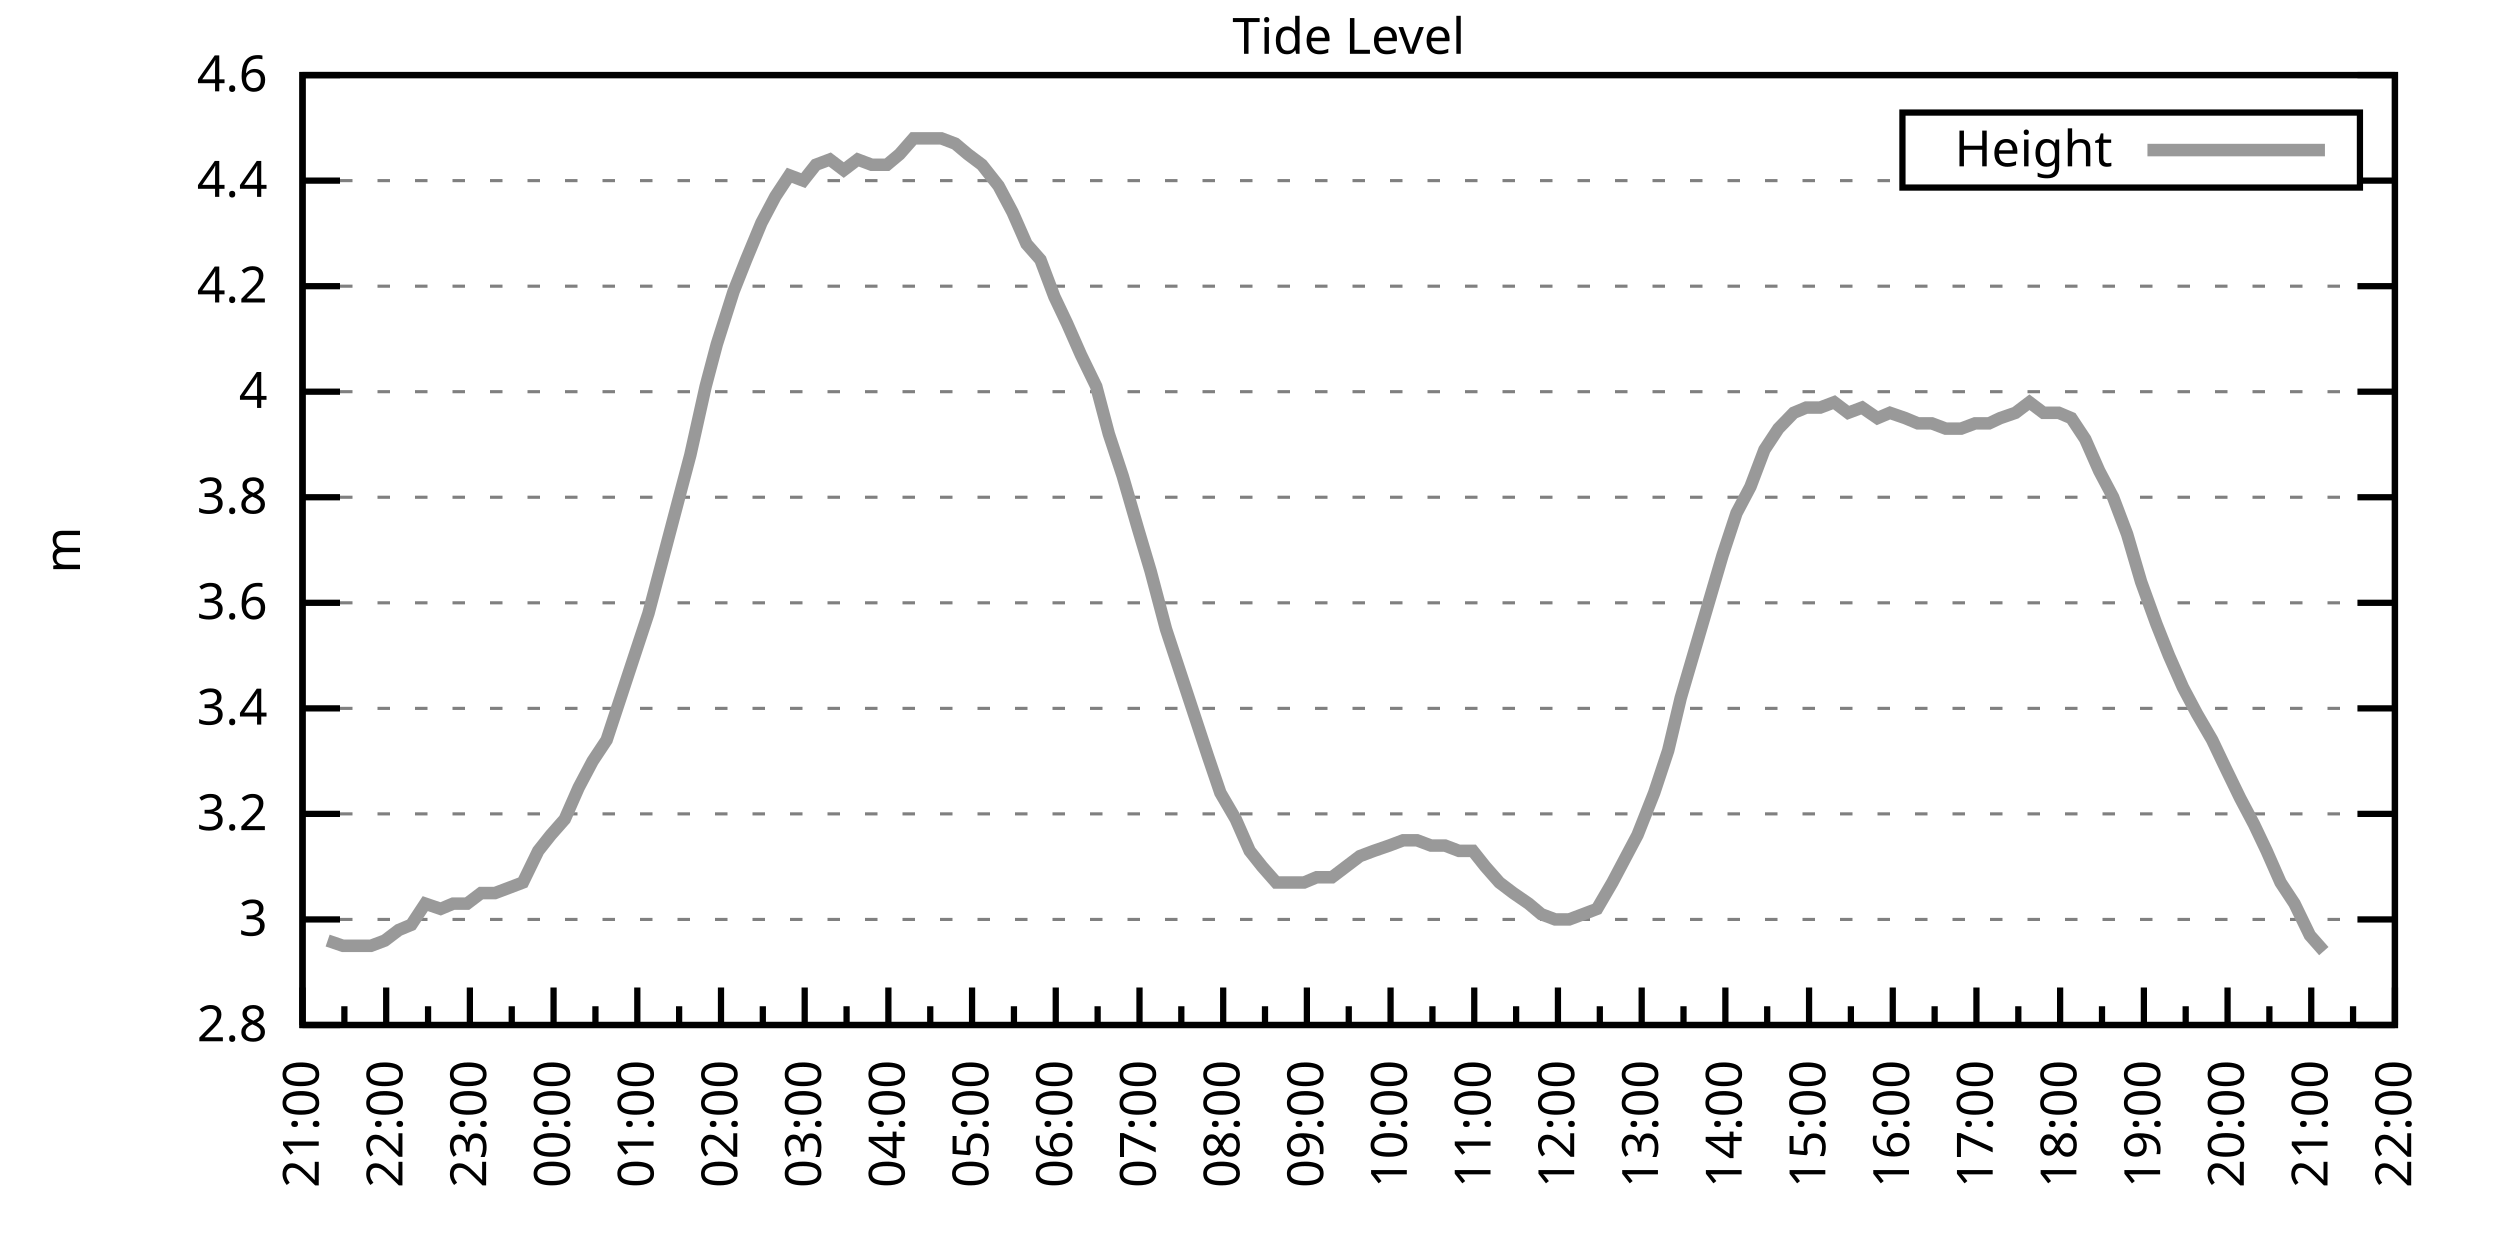
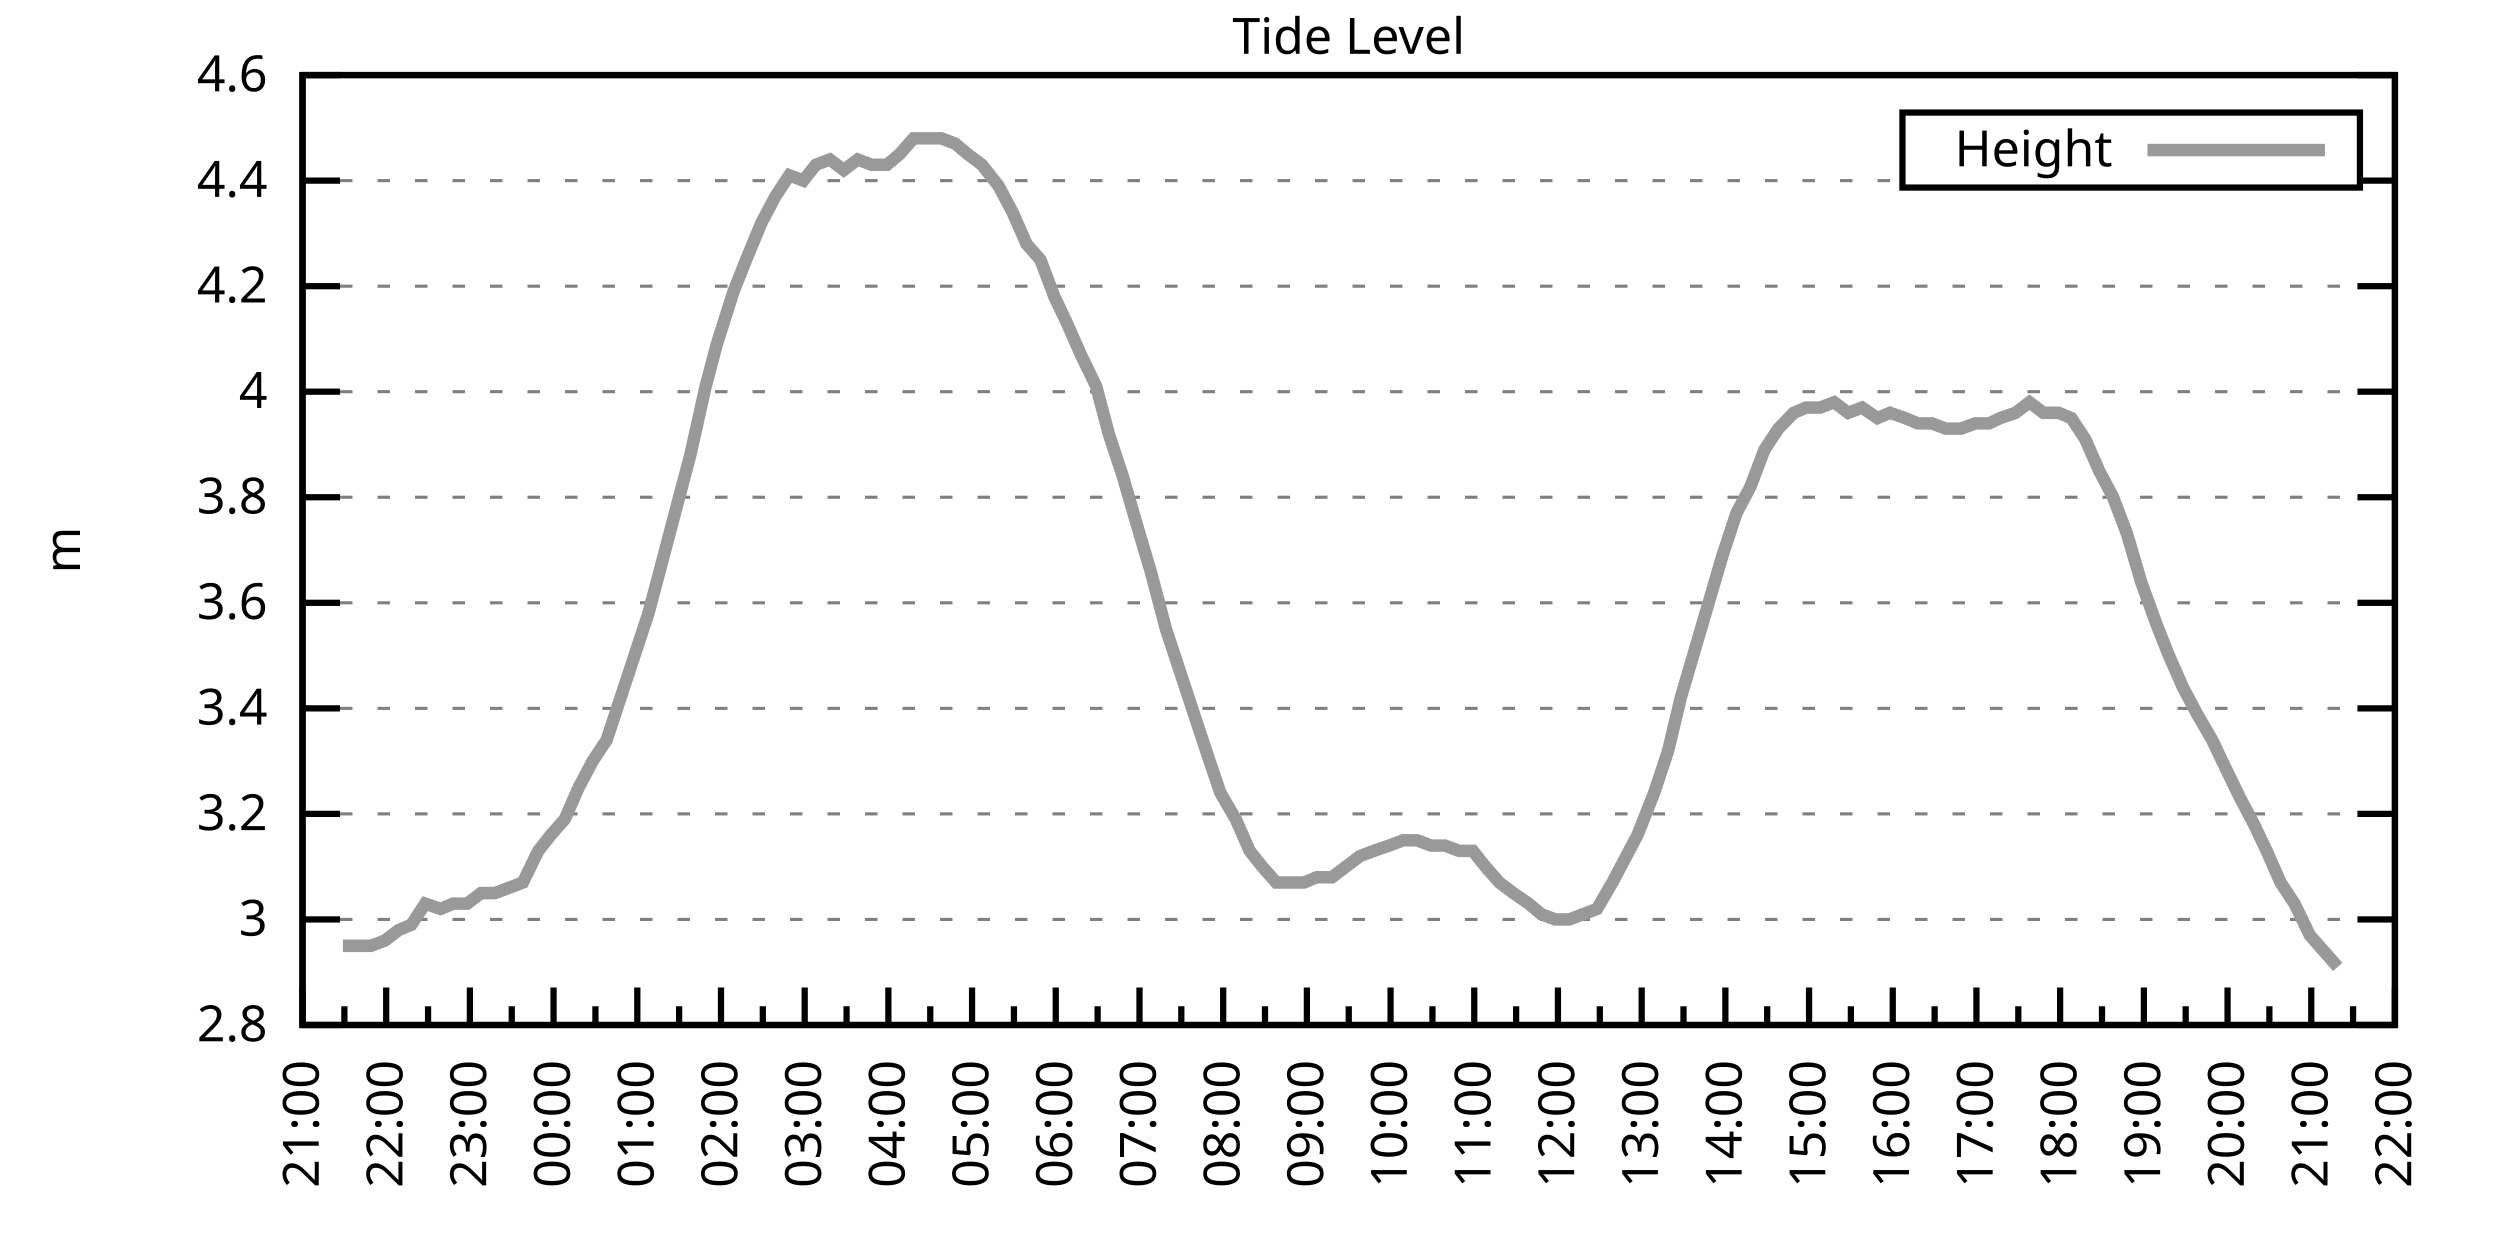
<svg xmlns="http://www.w3.org/2000/svg" xmlns:xlink="http://www.w3.org/1999/xlink" width="400" height="200" viewBox="0 0 400 200">
  <g id="gnuplot_canvas">
    <rect x="0" y="0" width="400" height="200" fill="none" />
    <defs>
      <circle id="gpDot" r="0.5" stroke-width="0.5" stroke="currentColor" />
      <path id="gpPt0" stroke-width="0.333" stroke="currentColor" d="M-1,0 h2 M0,-1 v2" />
      <path id="gpPt1" stroke-width="0.333" stroke="currentColor" d="M-1,-1 L1,1 M1,-1 L-1,1" />
      <path id="gpPt2" stroke-width="0.333" stroke="currentColor" d="M-1,0 L1,0 M0,-1 L0,1 M-1,-1 L1,1 M-1,1 L1,-1" />
      <rect id="gpPt3" stroke-width="0.333" stroke="currentColor" x="-1" y="-1" width="2" height="2" />
      <rect id="gpPt4" stroke-width="0.333" stroke="currentColor" fill="currentColor" x="-1" y="-1" width="2" height="2" />
      <circle id="gpPt5" stroke-width="0.333" stroke="currentColor" cx="0" cy="0" r="1" />
      <use xlink:href="#gpPt5" id="gpPt6" fill="currentColor" stroke="none" />
      <path id="gpPt7" stroke-width="0.333" stroke="currentColor" d="M0,-1.33 L-1.33,0.67 L1.33,0.67 z" />
      <use xlink:href="#gpPt7" id="gpPt8" fill="currentColor" stroke="none" />
      <use xlink:href="#gpPt7" id="gpPt9" stroke="currentColor" transform="rotate(180)" />
      <use xlink:href="#gpPt9" id="gpPt10" fill="currentColor" stroke="none" />
      <use xlink:href="#gpPt3" id="gpPt11" stroke="currentColor" transform="rotate(45)" />
      <use xlink:href="#gpPt11" id="gpPt12" fill="currentColor" stroke="none" />
      <path id="gpPt13" stroke-width="0.333" stroke="currentColor" d="M0,1.330 L1.265,0.411 L0.782,-1.067 L-0.782,-1.076 L-1.265,0.411 z" />
      <use xlink:href="#gpPt13" id="gpPt14" fill="currentColor" stroke="none" />
      <filter id="textbox" filterUnits="objectBoundingBox" x="0" y="0" height="1" width="1">
        <feFlood flood-color="white" flood-opacity="1" result="bgnd" />
        <feComposite in="SourceGraphic" in2="bgnd" operator="atop" />
      </filter>
      <filter id="greybox" filterUnits="objectBoundingBox" x="0" y="0" height="1" width="1">
        <feFlood flood-color="lightgrey" flood-opacity="1" result="grey" />
        <feComposite in="SourceGraphic" in2="grey" operator="atop" />
      </filter>
    </defs>
    <g fill="none" color="white" stroke="currentColor" stroke-width="1.00" stroke-linecap="butt" stroke-linejoin="miter">
</g>
    <g fill="none" color="black" stroke="currentColor" stroke-width="1.00" stroke-linecap="butt" stroke-linejoin="miter">
      <g stroke="none" shape-rendering="crispEdges">
        <polygon fill="rgb(255, 255, 255)" points="48.40,164.00 383.18,164.00 383.18,12.02 48.40,12.02 " />
      </g>
    </g>
    <g fill="none" color="black" stroke="currentColor" stroke-width="1.00" stroke-linecap="butt" stroke-linejoin="miter">
</g>
    <g fill="none" color="black" stroke="black" stroke-width="0.50" stroke-linecap="butt" stroke-linejoin="miter">
</g>
    <g fill="none" color="gray" stroke="currentColor" stroke-width="0.50" stroke-linecap="butt" stroke-linejoin="miter">
      <path stroke="gray" stroke-dasharray="2,4" class="gridline" d="M48.40,164.00 L383.19,164.00  " />
    </g>
    <g fill="none" color="gray" stroke="gray" stroke-width="1.00" stroke-linecap="butt" stroke-linejoin="miter">
</g>
    <g fill="none" color="black" stroke="currentColor" stroke-width="1.00" stroke-linecap="butt" stroke-linejoin="miter">
      <path stroke="black" d="M48.40,164.00 L54.40,164.00 M383.19,164.00 L377.19,164.00  " />
      <g transform="translate(42.80,166.60)" stroke="none" fill="black" font-family="Sans" font-size="8.00" text-anchor="end">
        <text>
          <tspan font-family="Sans"> 2.8</tspan>
        </text>
      </g>
    </g>
    <g fill="none" color="black" stroke="currentColor" stroke-width="1.00" stroke-linecap="butt" stroke-linejoin="miter">
</g>
    <g fill="none" color="black" stroke="black" stroke-width="0.50" stroke-linecap="butt" stroke-linejoin="miter">
</g>
    <g fill="none" color="gray" stroke="currentColor" stroke-width="0.50" stroke-linecap="butt" stroke-linejoin="miter">
      <path stroke="gray" stroke-dasharray="2,4" class="gridline" d="M48.40,147.11 L383.19,147.11  " />
    </g>
    <g fill="none" color="gray" stroke="gray" stroke-width="1.00" stroke-linecap="butt" stroke-linejoin="miter">
</g>
    <g fill="none" color="black" stroke="currentColor" stroke-width="1.00" stroke-linecap="butt" stroke-linejoin="miter">
      <path stroke="black" d="M48.40,147.11 L54.40,147.11 M383.19,147.11 L377.19,147.11  " />
      <g transform="translate(42.80,149.71)" stroke="none" fill="black" font-family="Sans" font-size="8.00" text-anchor="end">
        <text>
          <tspan font-family="Sans"> 3</tspan>
        </text>
      </g>
    </g>
    <g fill="none" color="black" stroke="currentColor" stroke-width="1.00" stroke-linecap="butt" stroke-linejoin="miter">
</g>
    <g fill="none" color="black" stroke="black" stroke-width="0.50" stroke-linecap="butt" stroke-linejoin="miter">
</g>
    <g fill="none" color="gray" stroke="currentColor" stroke-width="0.50" stroke-linecap="butt" stroke-linejoin="miter">
      <path stroke="gray" stroke-dasharray="2,4" class="gridline" d="M48.40,130.22 L383.19,130.22  " />
    </g>
    <g fill="none" color="gray" stroke="gray" stroke-width="1.00" stroke-linecap="butt" stroke-linejoin="miter">
</g>
    <g fill="none" color="black" stroke="currentColor" stroke-width="1.00" stroke-linecap="butt" stroke-linejoin="miter">
      <path stroke="black" d="M48.40,130.22 L54.40,130.22 M383.19,130.22 L377.19,130.22  " />
      <g transform="translate(42.80,132.82)" stroke="none" fill="black" font-family="Sans" font-size="8.00" text-anchor="end">
        <text>
          <tspan font-family="Sans"> 3.2</tspan>
        </text>
      </g>
    </g>
    <g fill="none" color="black" stroke="currentColor" stroke-width="1.00" stroke-linecap="butt" stroke-linejoin="miter">
</g>
    <g fill="none" color="black" stroke="black" stroke-width="0.50" stroke-linecap="butt" stroke-linejoin="miter">
</g>
    <g fill="none" color="gray" stroke="currentColor" stroke-width="0.50" stroke-linecap="butt" stroke-linejoin="miter">
      <path stroke="gray" stroke-dasharray="2,4" class="gridline" d="M48.40,113.34 L383.19,113.34  " />
    </g>
    <g fill="none" color="gray" stroke="gray" stroke-width="1.00" stroke-linecap="butt" stroke-linejoin="miter">
</g>
    <g fill="none" color="black" stroke="currentColor" stroke-width="1.00" stroke-linecap="butt" stroke-linejoin="miter">
      <path stroke="black" d="M48.40,113.34 L54.40,113.34 M383.19,113.34 L377.19,113.34  " />
      <g transform="translate(42.80,115.94)" stroke="none" fill="black" font-family="Sans" font-size="8.00" text-anchor="end">
        <text>
          <tspan font-family="Sans"> 3.4</tspan>
        </text>
      </g>
    </g>
    <g fill="none" color="black" stroke="currentColor" stroke-width="1.00" stroke-linecap="butt" stroke-linejoin="miter">
</g>
    <g fill="none" color="black" stroke="black" stroke-width="0.50" stroke-linecap="butt" stroke-linejoin="miter">
</g>
    <g fill="none" color="gray" stroke="currentColor" stroke-width="0.50" stroke-linecap="butt" stroke-linejoin="miter">
      <path stroke="gray" stroke-dasharray="2,4" class="gridline" d="M48.40,96.45 L383.19,96.45  " />
    </g>
    <g fill="none" color="gray" stroke="gray" stroke-width="1.00" stroke-linecap="butt" stroke-linejoin="miter">
</g>
    <g fill="none" color="black" stroke="currentColor" stroke-width="1.00" stroke-linecap="butt" stroke-linejoin="miter">
      <path stroke="black" d="M48.40,96.45 L54.40,96.45 M383.19,96.45 L377.19,96.45  " />
      <g transform="translate(42.80,99.05)" stroke="none" fill="black" font-family="Sans" font-size="8.00" text-anchor="end">
        <text>
          <tspan font-family="Sans"> 3.6</tspan>
        </text>
      </g>
    </g>
    <g fill="none" color="black" stroke="currentColor" stroke-width="1.00" stroke-linecap="butt" stroke-linejoin="miter">
</g>
    <g fill="none" color="black" stroke="black" stroke-width="0.50" stroke-linecap="butt" stroke-linejoin="miter">
</g>
    <g fill="none" color="gray" stroke="currentColor" stroke-width="0.50" stroke-linecap="butt" stroke-linejoin="miter">
      <path stroke="gray" stroke-dasharray="2,4" class="gridline" d="M48.40,79.56 L383.19,79.56  " />
    </g>
    <g fill="none" color="gray" stroke="gray" stroke-width="1.00" stroke-linecap="butt" stroke-linejoin="miter">
</g>
    <g fill="none" color="black" stroke="currentColor" stroke-width="1.00" stroke-linecap="butt" stroke-linejoin="miter">
      <path stroke="black" d="M48.40,79.56 L54.40,79.56 M383.19,79.56 L377.19,79.56  " />
      <g transform="translate(42.80,82.16)" stroke="none" fill="black" font-family="Sans" font-size="8.00" text-anchor="end">
        <text>
          <tspan font-family="Sans"> 3.8</tspan>
        </text>
      </g>
    </g>
    <g fill="none" color="black" stroke="currentColor" stroke-width="1.00" stroke-linecap="butt" stroke-linejoin="miter">
</g>
    <g fill="none" color="black" stroke="black" stroke-width="0.50" stroke-linecap="butt" stroke-linejoin="miter">
</g>
    <g fill="none" color="gray" stroke="currentColor" stroke-width="0.50" stroke-linecap="butt" stroke-linejoin="miter">
      <path stroke="gray" stroke-dasharray="2,4" class="gridline" d="M48.40,62.67 L383.19,62.67  " />
    </g>
    <g fill="none" color="gray" stroke="gray" stroke-width="1.00" stroke-linecap="butt" stroke-linejoin="miter">
</g>
    <g fill="none" color="black" stroke="currentColor" stroke-width="1.00" stroke-linecap="butt" stroke-linejoin="miter">
      <path stroke="black" d="M48.40,62.67 L54.40,62.67 M383.19,62.67 L377.19,62.67  " />
      <g transform="translate(42.80,65.27)" stroke="none" fill="black" font-family="Sans" font-size="8.00" text-anchor="end">
        <text>
          <tspan font-family="Sans"> 4</tspan>
        </text>
      </g>
    </g>
    <g fill="none" color="black" stroke="currentColor" stroke-width="1.00" stroke-linecap="butt" stroke-linejoin="miter">
</g>
    <g fill="none" color="black" stroke="black" stroke-width="0.50" stroke-linecap="butt" stroke-linejoin="miter">
</g>
    <g fill="none" color="gray" stroke="currentColor" stroke-width="0.50" stroke-linecap="butt" stroke-linejoin="miter">
      <path stroke="gray" stroke-dasharray="2,4" class="gridline" d="M48.40,45.79 L383.19,45.79  " />
    </g>
    <g fill="none" color="gray" stroke="gray" stroke-width="1.00" stroke-linecap="butt" stroke-linejoin="miter">
</g>
    <g fill="none" color="black" stroke="currentColor" stroke-width="1.00" stroke-linecap="butt" stroke-linejoin="miter">
      <path stroke="black" d="M48.40,45.79 L54.40,45.79 M383.19,45.79 L377.19,45.79  " />
      <g transform="translate(42.80,48.39)" stroke="none" fill="black" font-family="Sans" font-size="8.00" text-anchor="end">
        <text>
          <tspan font-family="Sans"> 4.2</tspan>
        </text>
      </g>
    </g>
    <g fill="none" color="black" stroke="currentColor" stroke-width="1.00" stroke-linecap="butt" stroke-linejoin="miter">
</g>
    <g fill="none" color="black" stroke="black" stroke-width="0.50" stroke-linecap="butt" stroke-linejoin="miter">
</g>
    <g fill="none" color="gray" stroke="currentColor" stroke-width="0.50" stroke-linecap="butt" stroke-linejoin="miter">
      <path stroke="gray" stroke-dasharray="2,4" class="gridline" d="M48.40,28.90 L304.39,28.90 M377.59,28.90 L383.19,28.90  " />
    </g>
    <g fill="none" color="gray" stroke="gray" stroke-width="1.00" stroke-linecap="butt" stroke-linejoin="miter">
</g>
    <g fill="none" color="black" stroke="currentColor" stroke-width="1.00" stroke-linecap="butt" stroke-linejoin="miter">
      <path stroke="black" d="M48.40,28.90 L54.40,28.90 M383.19,28.90 L377.19,28.90  " />
      <g transform="translate(42.80,31.50)" stroke="none" fill="black" font-family="Sans" font-size="8.00" text-anchor="end">
        <text>
          <tspan font-family="Sans"> 4.4</tspan>
        </text>
      </g>
    </g>
    <g fill="none" color="black" stroke="currentColor" stroke-width="1.00" stroke-linecap="butt" stroke-linejoin="miter">
</g>
    <g fill="none" color="black" stroke="black" stroke-width="0.50" stroke-linecap="butt" stroke-linejoin="miter">
</g>
    <g fill="none" color="gray" stroke="currentColor" stroke-width="0.50" stroke-linecap="butt" stroke-linejoin="miter">
      <path stroke="gray" stroke-dasharray="2,4" class="gridline" d="M48.40,12.01 L383.19,12.01  " />
    </g>
    <g fill="none" color="gray" stroke="gray" stroke-width="1.00" stroke-linecap="butt" stroke-linejoin="miter">
</g>
    <g fill="none" color="black" stroke="currentColor" stroke-width="1.00" stroke-linecap="butt" stroke-linejoin="miter">
      <path stroke="black" d="M48.40,12.01 L54.40,12.01 M383.19,12.01 L377.19,12.01  " />
      <g transform="translate(42.80,14.61)" stroke="none" fill="black" font-family="Sans" font-size="8.00" text-anchor="end">
        <text>
          <tspan font-family="Sans"> 4.6</tspan>
        </text>
      </g>
    </g>
    <g fill="none" color="black" stroke="currentColor" stroke-width="1.00" stroke-linecap="butt" stroke-linejoin="miter">
      <path stroke="black" d="M48.40,164.00 L48.40,158.00  " />
      <g transform="translate(51.00,169.60) rotate(270)" stroke="none" fill="black" font-family="Sans" font-size="8.00" text-anchor="end">
        <text>
          <tspan font-family="Sans">21:00</tspan>
        </text>
      </g>
    </g>
    <g fill="none" color="black" stroke="currentColor" stroke-width="1.00" stroke-linecap="butt" stroke-linejoin="miter">
      <path stroke="black" d="M55.10,164.00 L55.10,161.00 M61.79,164.00 L61.79,158.00  " />
      <g transform="translate(64.39,169.60) rotate(270)" stroke="none" fill="black" font-family="Sans" font-size="8.00" text-anchor="end">
        <text>
          <tspan font-family="Sans">22:00</tspan>
        </text>
      </g>
    </g>
    <g fill="none" color="black" stroke="currentColor" stroke-width="1.00" stroke-linecap="butt" stroke-linejoin="miter">
      <path stroke="black" d="M68.49,164.00 L68.49,161.00 M75.18,164.00 L75.18,158.00  " />
      <g transform="translate(77.78,169.60) rotate(270)" stroke="none" fill="black" font-family="Sans" font-size="8.00" text-anchor="end">
        <text>
          <tspan font-family="Sans">23:00</tspan>
        </text>
      </g>
    </g>
    <g fill="none" color="black" stroke="currentColor" stroke-width="1.00" stroke-linecap="butt" stroke-linejoin="miter">
      <path stroke="black" d="M81.88,164.00 L81.88,161.00 M88.57,164.00 L88.57,158.00  " />
      <g transform="translate(91.17,169.60) rotate(270)" stroke="none" fill="black" font-family="Sans" font-size="8.00" text-anchor="end">
        <text>
          <tspan font-family="Sans">00:00</tspan>
        </text>
      </g>
    </g>
    <g fill="none" color="black" stroke="currentColor" stroke-width="1.00" stroke-linecap="butt" stroke-linejoin="miter">
      <path stroke="black" d="M95.27,164.00 L95.27,161.00 M101.97,164.00 L101.97,158.00  " />
      <g transform="translate(104.57,169.60) rotate(270)" stroke="none" fill="black" font-family="Sans" font-size="8.00" text-anchor="end">
        <text>
          <tspan font-family="Sans">01:00</tspan>
        </text>
      </g>
    </g>
    <g fill="none" color="black" stroke="currentColor" stroke-width="1.00" stroke-linecap="butt" stroke-linejoin="miter">
      <path stroke="black" d="M108.66,164.00 L108.66,161.00 M115.36,164.00 L115.36,158.00  " />
      <g transform="translate(117.96,169.60) rotate(270)" stroke="none" fill="black" font-family="Sans" font-size="8.00" text-anchor="end">
        <text>
          <tspan font-family="Sans">02:00</tspan>
        </text>
      </g>
    </g>
    <g fill="none" color="black" stroke="currentColor" stroke-width="1.00" stroke-linecap="butt" stroke-linejoin="miter">
      <path stroke="black" d="M122.05,164.00 L122.05,161.00 M128.75,164.00 L128.75,158.00  " />
      <g transform="translate(131.35,169.60) rotate(270)" stroke="none" fill="black" font-family="Sans" font-size="8.00" text-anchor="end">
        <text>
          <tspan font-family="Sans">03:00</tspan>
        </text>
      </g>
    </g>
    <g fill="none" color="black" stroke="currentColor" stroke-width="1.00" stroke-linecap="butt" stroke-linejoin="miter">
      <path stroke="black" d="M135.45,164.00 L135.45,161.00 M142.14,164.00 L142.14,158.00  " />
      <g transform="translate(144.74,169.60) rotate(270)" stroke="none" fill="black" font-family="Sans" font-size="8.00" text-anchor="end">
        <text>
          <tspan font-family="Sans">04:00</tspan>
        </text>
      </g>
    </g>
    <g fill="none" color="black" stroke="currentColor" stroke-width="1.00" stroke-linecap="butt" stroke-linejoin="miter">
      <path stroke="black" d="M148.84,164.00 L148.84,161.00 M155.53,164.00 L155.53,158.00  " />
      <g transform="translate(158.13,169.60) rotate(270)" stroke="none" fill="black" font-family="Sans" font-size="8.00" text-anchor="end">
        <text>
          <tspan font-family="Sans">05:00</tspan>
        </text>
      </g>
    </g>
    <g fill="none" color="black" stroke="currentColor" stroke-width="1.00" stroke-linecap="butt" stroke-linejoin="miter">
      <path stroke="black" d="M162.23,164.00 L162.23,161.00 M168.92,164.00 L168.92,158.00  " />
      <g transform="translate(171.52,169.60) rotate(270)" stroke="none" fill="black" font-family="Sans" font-size="8.00" text-anchor="end">
        <text>
          <tspan font-family="Sans">06:00</tspan>
        </text>
      </g>
    </g>
    <g fill="none" color="black" stroke="currentColor" stroke-width="1.00" stroke-linecap="butt" stroke-linejoin="miter">
      <path stroke="black" d="M175.62,164.00 L175.62,161.00 M182.32,164.00 L182.32,158.00  " />
      <g transform="translate(184.92,169.60) rotate(270)" stroke="none" fill="black" font-family="Sans" font-size="8.00" text-anchor="end">
        <text>
          <tspan font-family="Sans">07:00</tspan>
        </text>
      </g>
    </g>
    <g fill="none" color="black" stroke="currentColor" stroke-width="1.00" stroke-linecap="butt" stroke-linejoin="miter">
      <path stroke="black" d="M189.01,164.00 L189.01,161.00 M195.71,164.00 L195.71,158.00  " />
      <g transform="translate(198.31,169.60) rotate(270)" stroke="none" fill="black" font-family="Sans" font-size="8.00" text-anchor="end">
        <text>
          <tspan font-family="Sans">08:00</tspan>
        </text>
      </g>
    </g>
    <g fill="none" color="black" stroke="currentColor" stroke-width="1.00" stroke-linecap="butt" stroke-linejoin="miter">
      <path stroke="black" d="M202.40,164.00 L202.40,161.00 M209.10,164.00 L209.10,158.00  " />
      <g transform="translate(211.70,169.60) rotate(270)" stroke="none" fill="black" font-family="Sans" font-size="8.00" text-anchor="end">
        <text>
          <tspan font-family="Sans">09:00</tspan>
        </text>
      </g>
    </g>
    <g fill="none" color="black" stroke="currentColor" stroke-width="1.00" stroke-linecap="butt" stroke-linejoin="miter">
      <path stroke="black" d="M215.80,164.00 L215.80,161.00 M222.49,164.00 L222.49,158.00  " />
      <g transform="translate(225.09,169.60) rotate(270)" stroke="none" fill="black" font-family="Sans" font-size="8.00" text-anchor="end">
        <text>
          <tspan font-family="Sans">10:00</tspan>
        </text>
      </g>
    </g>
    <g fill="none" color="black" stroke="currentColor" stroke-width="1.00" stroke-linecap="butt" stroke-linejoin="miter">
      <path stroke="black" d="M229.19,164.00 L229.19,161.00 M235.88,164.00 L235.88,158.00  " />
      <g transform="translate(238.48,169.60) rotate(270)" stroke="none" fill="black" font-family="Sans" font-size="8.00" text-anchor="end">
        <text>
          <tspan font-family="Sans">11:00</tspan>
        </text>
      </g>
    </g>
    <g fill="none" color="black" stroke="currentColor" stroke-width="1.00" stroke-linecap="butt" stroke-linejoin="miter">
      <path stroke="black" d="M242.58,164.00 L242.58,161.00 M249.27,164.00 L249.27,158.00  " />
      <g transform="translate(251.87,169.60) rotate(270)" stroke="none" fill="black" font-family="Sans" font-size="8.00" text-anchor="end">
        <text>
          <tspan font-family="Sans">12:00</tspan>
        </text>
      </g>
    </g>
    <g fill="none" color="black" stroke="currentColor" stroke-width="1.00" stroke-linecap="butt" stroke-linejoin="miter">
      <path stroke="black" d="M255.97,164.00 L255.97,161.00 M262.67,164.00 L262.67,158.00  " />
      <g transform="translate(265.27,169.60) rotate(270)" stroke="none" fill="black" font-family="Sans" font-size="8.00" text-anchor="end">
        <text>
          <tspan font-family="Sans">13:00</tspan>
        </text>
      </g>
    </g>
    <g fill="none" color="black" stroke="currentColor" stroke-width="1.00" stroke-linecap="butt" stroke-linejoin="miter">
      <path stroke="black" d="M269.36,164.00 L269.36,161.00 M276.06,164.00 L276.06,158.00  " />
      <g transform="translate(278.66,169.60) rotate(270)" stroke="none" fill="black" font-family="Sans" font-size="8.00" text-anchor="end">
        <text>
          <tspan font-family="Sans">14:00</tspan>
        </text>
      </g>
    </g>
    <g fill="none" color="black" stroke="currentColor" stroke-width="1.00" stroke-linecap="butt" stroke-linejoin="miter">
      <path stroke="black" d="M282.75,164.00 L282.75,161.00 M289.45,164.00 L289.45,158.00  " />
      <g transform="translate(292.05,169.60) rotate(270)" stroke="none" fill="black" font-family="Sans" font-size="8.00" text-anchor="end">
        <text>
          <tspan font-family="Sans">15:00</tspan>
        </text>
      </g>
    </g>
    <g fill="none" color="black" stroke="currentColor" stroke-width="1.00" stroke-linecap="butt" stroke-linejoin="miter">
      <path stroke="black" d="M296.14,164.00 L296.14,161.00 M302.84,164.00 L302.84,158.00  " />
      <g transform="translate(305.44,169.60) rotate(270)" stroke="none" fill="black" font-family="Sans" font-size="8.00" text-anchor="end">
        <text>
          <tspan font-family="Sans">16:00</tspan>
        </text>
      </g>
    </g>
    <g fill="none" color="black" stroke="currentColor" stroke-width="1.00" stroke-linecap="butt" stroke-linejoin="miter">
      <path stroke="black" d="M309.54,164.00 L309.54,161.00 M316.23,164.00 L316.23,158.00  " />
      <g transform="translate(318.83,169.60) rotate(270)" stroke="none" fill="black" font-family="Sans" font-size="8.00" text-anchor="end">
        <text>
          <tspan font-family="Sans">17:00</tspan>
        </text>
      </g>
    </g>
    <g fill="none" color="black" stroke="currentColor" stroke-width="1.00" stroke-linecap="butt" stroke-linejoin="miter">
      <path stroke="black" d="M322.93,164.00 L322.93,161.00 M329.62,164.00 L329.62,158.00  " />
      <g transform="translate(332.22,169.60) rotate(270)" stroke="none" fill="black" font-family="Sans" font-size="8.00" text-anchor="end">
        <text>
          <tspan font-family="Sans">18:00</tspan>
        </text>
      </g>
    </g>
    <g fill="none" color="black" stroke="currentColor" stroke-width="1.00" stroke-linecap="butt" stroke-linejoin="miter">
      <path stroke="black" d="M336.32,164.00 L336.32,161.00 M343.02,164.00 L343.02,158.00  " />
      <g transform="translate(345.62,169.60) rotate(270)" stroke="none" fill="black" font-family="Sans" font-size="8.00" text-anchor="end">
        <text>
          <tspan font-family="Sans">19:00</tspan>
        </text>
      </g>
    </g>
    <g fill="none" color="black" stroke="currentColor" stroke-width="1.00" stroke-linecap="butt" stroke-linejoin="miter">
      <path stroke="black" d="M349.71,164.00 L349.71,161.00 M356.41,164.00 L356.41,158.00  " />
      <g transform="translate(359.01,169.60) rotate(270)" stroke="none" fill="black" font-family="Sans" font-size="8.00" text-anchor="end">
        <text>
          <tspan font-family="Sans">20:00</tspan>
        </text>
      </g>
    </g>
    <g fill="none" color="black" stroke="currentColor" stroke-width="1.00" stroke-linecap="butt" stroke-linejoin="miter">
      <path stroke="black" d="M363.10,164.00 L363.10,161.00 M369.80,164.00 L369.80,158.00  " />
      <g transform="translate(372.40,169.60) rotate(270)" stroke="none" fill="black" font-family="Sans" font-size="8.00" text-anchor="end">
        <text>
          <tspan font-family="Sans">21:00</tspan>
        </text>
      </g>
    </g>
    <g fill="none" color="black" stroke="currentColor" stroke-width="1.00" stroke-linecap="butt" stroke-linejoin="miter">
      <path stroke="black" d="M376.49,164.00 L376.49,161.00 M383.19,164.00 L383.19,158.00  " />
      <g transform="translate(385.79,169.60) rotate(270)" stroke="none" fill="black" font-family="Sans" font-size="8.00" text-anchor="end">
        <text>
          <tspan font-family="Sans">22:00</tspan>
        </text>
      </g>
    </g>
    <g fill="none" color="black" stroke="currentColor" stroke-width="1.00" stroke-linecap="butt" stroke-linejoin="miter">
</g>
    <g fill="none" color="black" stroke="currentColor" stroke-width="1.00" stroke-linecap="butt" stroke-linejoin="miter">
      <path stroke="black" d="M48.40,12.01 L48.40,164.00 L383.19,164.00 L383.19,12.01 L48.40,12.01 Z  " />
    </g>
    <g fill="none" color="black" stroke="currentColor" stroke-width="1.00" stroke-linecap="butt" stroke-linejoin="miter">
      <g transform="translate(12.80,88.01) rotate(270)" stroke="none" fill="black" font-family="Sans" font-size="8.00" text-anchor="middle">
        <text>
          <tspan font-family="Sans">m</tspan>
        </text>
      </g>
    </g>
    <g fill="none" color="black" stroke="currentColor" stroke-width="1.00" stroke-linecap="butt" stroke-linejoin="miter">
</g>
    <g fill="none" color="black" stroke="currentColor" stroke-width="1.00" stroke-linecap="butt" stroke-linejoin="miter">
      <path stroke="black" d="M304.39,30.01 L304.39,18.01 L377.59,18.01 L377.59,30.01 L304.39,30.01 Z  " />
    </g>
    <g id="Tide_level_plot_1">
      <g fill="none" color="white" stroke="black" stroke-width="2.00" stroke-linecap="butt" stroke-linejoin="miter">
</g>
      <g fill="none" color="black" stroke="currentColor" stroke-width="2.00" stroke-linecap="butt" stroke-linejoin="miter">
        <g transform="translate(337.99,26.61)" stroke="none" fill="black" font-family="Sans" font-size="8.00" text-anchor="end">
          <text>
            <tspan font-family="Sans">Height</tspan>
          </text>
        </g>
      </g>
      <g fill="none" color="black" stroke="currentColor" stroke-width="2.00" stroke-linecap="butt" stroke-linejoin="miter">
-         <path stroke="rgb(153, 153, 153)" d="M343.59,24.01 L371.99,24.01 M52.42,150.49 L54.87,151.33 L57.10,151.33 L59.34,151.33 L61.57,150.49 L63.80,148.80   L65.81,147.96 L68.04,144.58 L70.50,145.42 L72.50,144.58 L74.74,144.58 L76.97,142.89 L79.20,142.89 L81.43,142.05   L83.66,141.20 L86.12,136.14 L88.13,133.60 L90.36,131.07 L92.59,126.00 L94.82,121.78 L97.06,118.40 L99.29,111.65   L101.52,104.89 L103.75,98.14 L106.21,88.85 L108.44,80.41 L110.45,72.81 L112.90,61.83 L114.69,55.07 L117.37,46.63   L119.38,41.56 L121.83,35.65 L124.06,31.43 L126.29,28.05 L128.53,28.90 L130.54,26.36 L132.77,25.52 L135.00,27.21   L137.23,25.52 L139.46,26.36 L141.92,26.36 L143.93,24.68 L146.16,22.14 L148.61,22.14 L150.62,22.14 L152.85,22.99   L154.86,24.68 L157.10,26.36 L159.77,29.74 L162.01,33.96 L164.24,39.03 L166.47,41.56 L168.70,47.47 L170.71,51.70   L172.94,56.76 L175.40,61.83 L177.41,69.43 L179.64,76.18 L182.09,84.63 L184.10,91.38 L186.56,100.67 L191.02,114.18   L193.25,120.94 L195.26,126.85 L197.72,131.07 L199.95,136.14 L201.96,138.67 L204.19,141.20 L206.42,141.20 L208.65,141.20   L210.66,140.36 L213.12,140.36 L215.35,138.67 L217.58,136.98 L219.81,136.14 L222.27,135.29 L224.50,134.45 L226.73,134.45   L228.96,135.29 L231.20,135.29 L233.43,136.14 L235.66,136.14 L237.67,138.67 L239.90,141.20 L242.13,142.89 L244.59,144.58   L246.60,146.27 L248.83,147.11 L251.06,147.11 L253.29,146.27 L255.52,145.42 L257.98,141.20 L260.21,136.98 L262.00,133.60   L264.67,126.85 L266.91,120.09 L268.92,111.65 L271.15,104.05 L273.38,96.45 L275.61,88.85 L277.84,82.09 L280.07,77.87   L282.31,71.96 L284.54,68.58 L286.99,66.05 L289.00,65.21 L291.23,65.21 L293.47,64.36 L295.70,66.05 L297.93,65.21   L300.39,66.90 L302.39,66.05 L304.85,66.90 L306.86,67.74 L309.09,67.74 L311.32,68.58 L313.78,68.58 L316.01,67.74   L318.24,67.74 L320.03,66.90 L322.48,66.05 L324.71,64.36 L326.95,66.05 L329.40,66.05 L331.41,66.90 L333.64,70.27   L335.87,75.34 L338.10,79.56 L340.34,85.47 L342.57,93.07 L345.02,99.83 L347.03,104.89 L349.26,109.96 L351.50,114.18   L353.95,118.40 L355.96,122.62 L358.42,127.69 L360.65,131.91 L362.66,136.14 L364.89,141.20 L367.12,144.58 L369.58,149.65   L371.81,152.18  " />
+         <path stroke="rgb(153, 153, 153)" d="M343.59,24.01 L371.99,24.01 M54.87,151.33 L57.10,151.33 L59.34,151.33 L61.57,150.49 L63.80,148.80 L65.81,147.96   L68.04,144.58 L70.50,145.42 L72.50,144.58 L74.74,144.58 L76.97,142.89 L79.20,142.89 L81.43,142.05 L83.66,141.20   L86.12,136.14 L88.13,133.60 L90.36,131.07 L92.59,126.00 L94.82,121.78 L97.06,118.40 L99.29,111.65 L101.52,104.89   L103.75,98.14 L106.21,88.85 L108.44,80.41 L110.45,72.81 L112.90,61.83 L114.69,55.07 L117.37,46.63 L119.38,41.56   L121.83,35.65 L124.06,31.43 L126.29,28.05 L128.53,28.90 L130.54,26.36 L132.77,25.52 L135.00,27.21 L137.23,25.52   L139.46,26.36 L141.92,26.36 L143.93,24.68 L146.16,22.14 L148.61,22.14 L150.62,22.14 L152.85,22.99 L154.86,24.68   L157.10,26.36 L159.77,29.74 L162.01,33.96 L164.24,39.03 L166.47,41.56 L168.70,47.47 L170.71,51.70 L172.94,56.76   L175.40,61.83 L177.41,69.43 L179.64,76.18 L182.09,84.63 L184.10,91.38 L186.56,100.67 L191.02,114.18 L193.25,120.94   L195.26,126.85 L197.72,131.07 L199.95,136.14 L201.96,138.67 L204.19,141.20 L206.42,141.20 L208.65,141.20 L210.66,140.36   L213.12,140.36 L215.35,138.67 L217.58,136.98 L219.81,136.14 L222.27,135.29 L224.50,134.45 L226.73,134.45 L228.96,135.29   L231.20,135.29 L233.43,136.14 L235.66,136.14 L237.67,138.67 L239.90,141.20 L242.13,142.89 L244.59,144.58 L246.60,146.27   L248.83,147.11 L251.06,147.11 L253.29,146.27 L255.52,145.42 L257.98,141.20 L260.21,136.98 L262.00,133.60 L264.67,126.85   L266.91,120.09 L268.92,111.65 L271.15,104.05 L273.38,96.45 L275.61,88.85 L277.84,82.09 L280.07,77.87 L282.31,71.96   L284.54,68.58 L286.99,66.05 L289.00,65.21 L291.23,65.21 L293.47,64.36 L295.70,66.05 L297.93,65.21 L300.39,66.90   L302.39,66.05 L304.85,66.90 L306.86,67.74 L309.09,67.74 L311.32,68.58 L313.78,68.58 L316.01,67.74 L318.24,67.74   L320.03,66.90 L322.48,66.05 L324.71,64.36 L326.95,66.05 L329.40,66.05 L331.41,66.90 L333.64,70.27 L335.87,75.34   L338.10,79.56 L340.34,85.47 L342.57,93.07 L345.02,99.83 L347.03,104.89 L349.26,109.96 L351.50,114.18 L353.95,118.40   L355.96,122.62 L358.42,127.69 L360.65,131.91 L362.66,136.14 L364.89,141.20 L367.12,144.58 L369.58,149.65 L371.81,152.18   L374.04,154.71  " />
      </g>
    </g>
    <g fill="none" color="black" stroke="currentColor" stroke-width="2.00" stroke-linecap="butt" stroke-linejoin="miter">
</g>
    <g fill="none" color="black" stroke="black" stroke-width="1.00" stroke-linecap="butt" stroke-linejoin="miter">
</g>
    <g fill="none" color="black" stroke="currentColor" stroke-width="1.00" stroke-linecap="butt" stroke-linejoin="miter">
      <path stroke="black" d="M48.40,12.01 L48.40,164.00 L383.19,164.00 L383.19,12.01 L48.40,12.01 Z  " />
    </g>
    <g fill="none" color="black" stroke="currentColor" stroke-width="1.00" stroke-linecap="butt" stroke-linejoin="miter">
      <g transform="translate(215.79,8.61)" stroke="none" fill="black" font-family="Sans" font-size="8.00" text-anchor="middle">
        <text>
          <tspan font-family="Sans">Tide Level</tspan>
        </text>
      </g>
    </g>
    <g fill="none" color="black" stroke="currentColor" stroke-width="1.00" stroke-linecap="butt" stroke-linejoin="miter">
</g>
  </g>
</svg>
